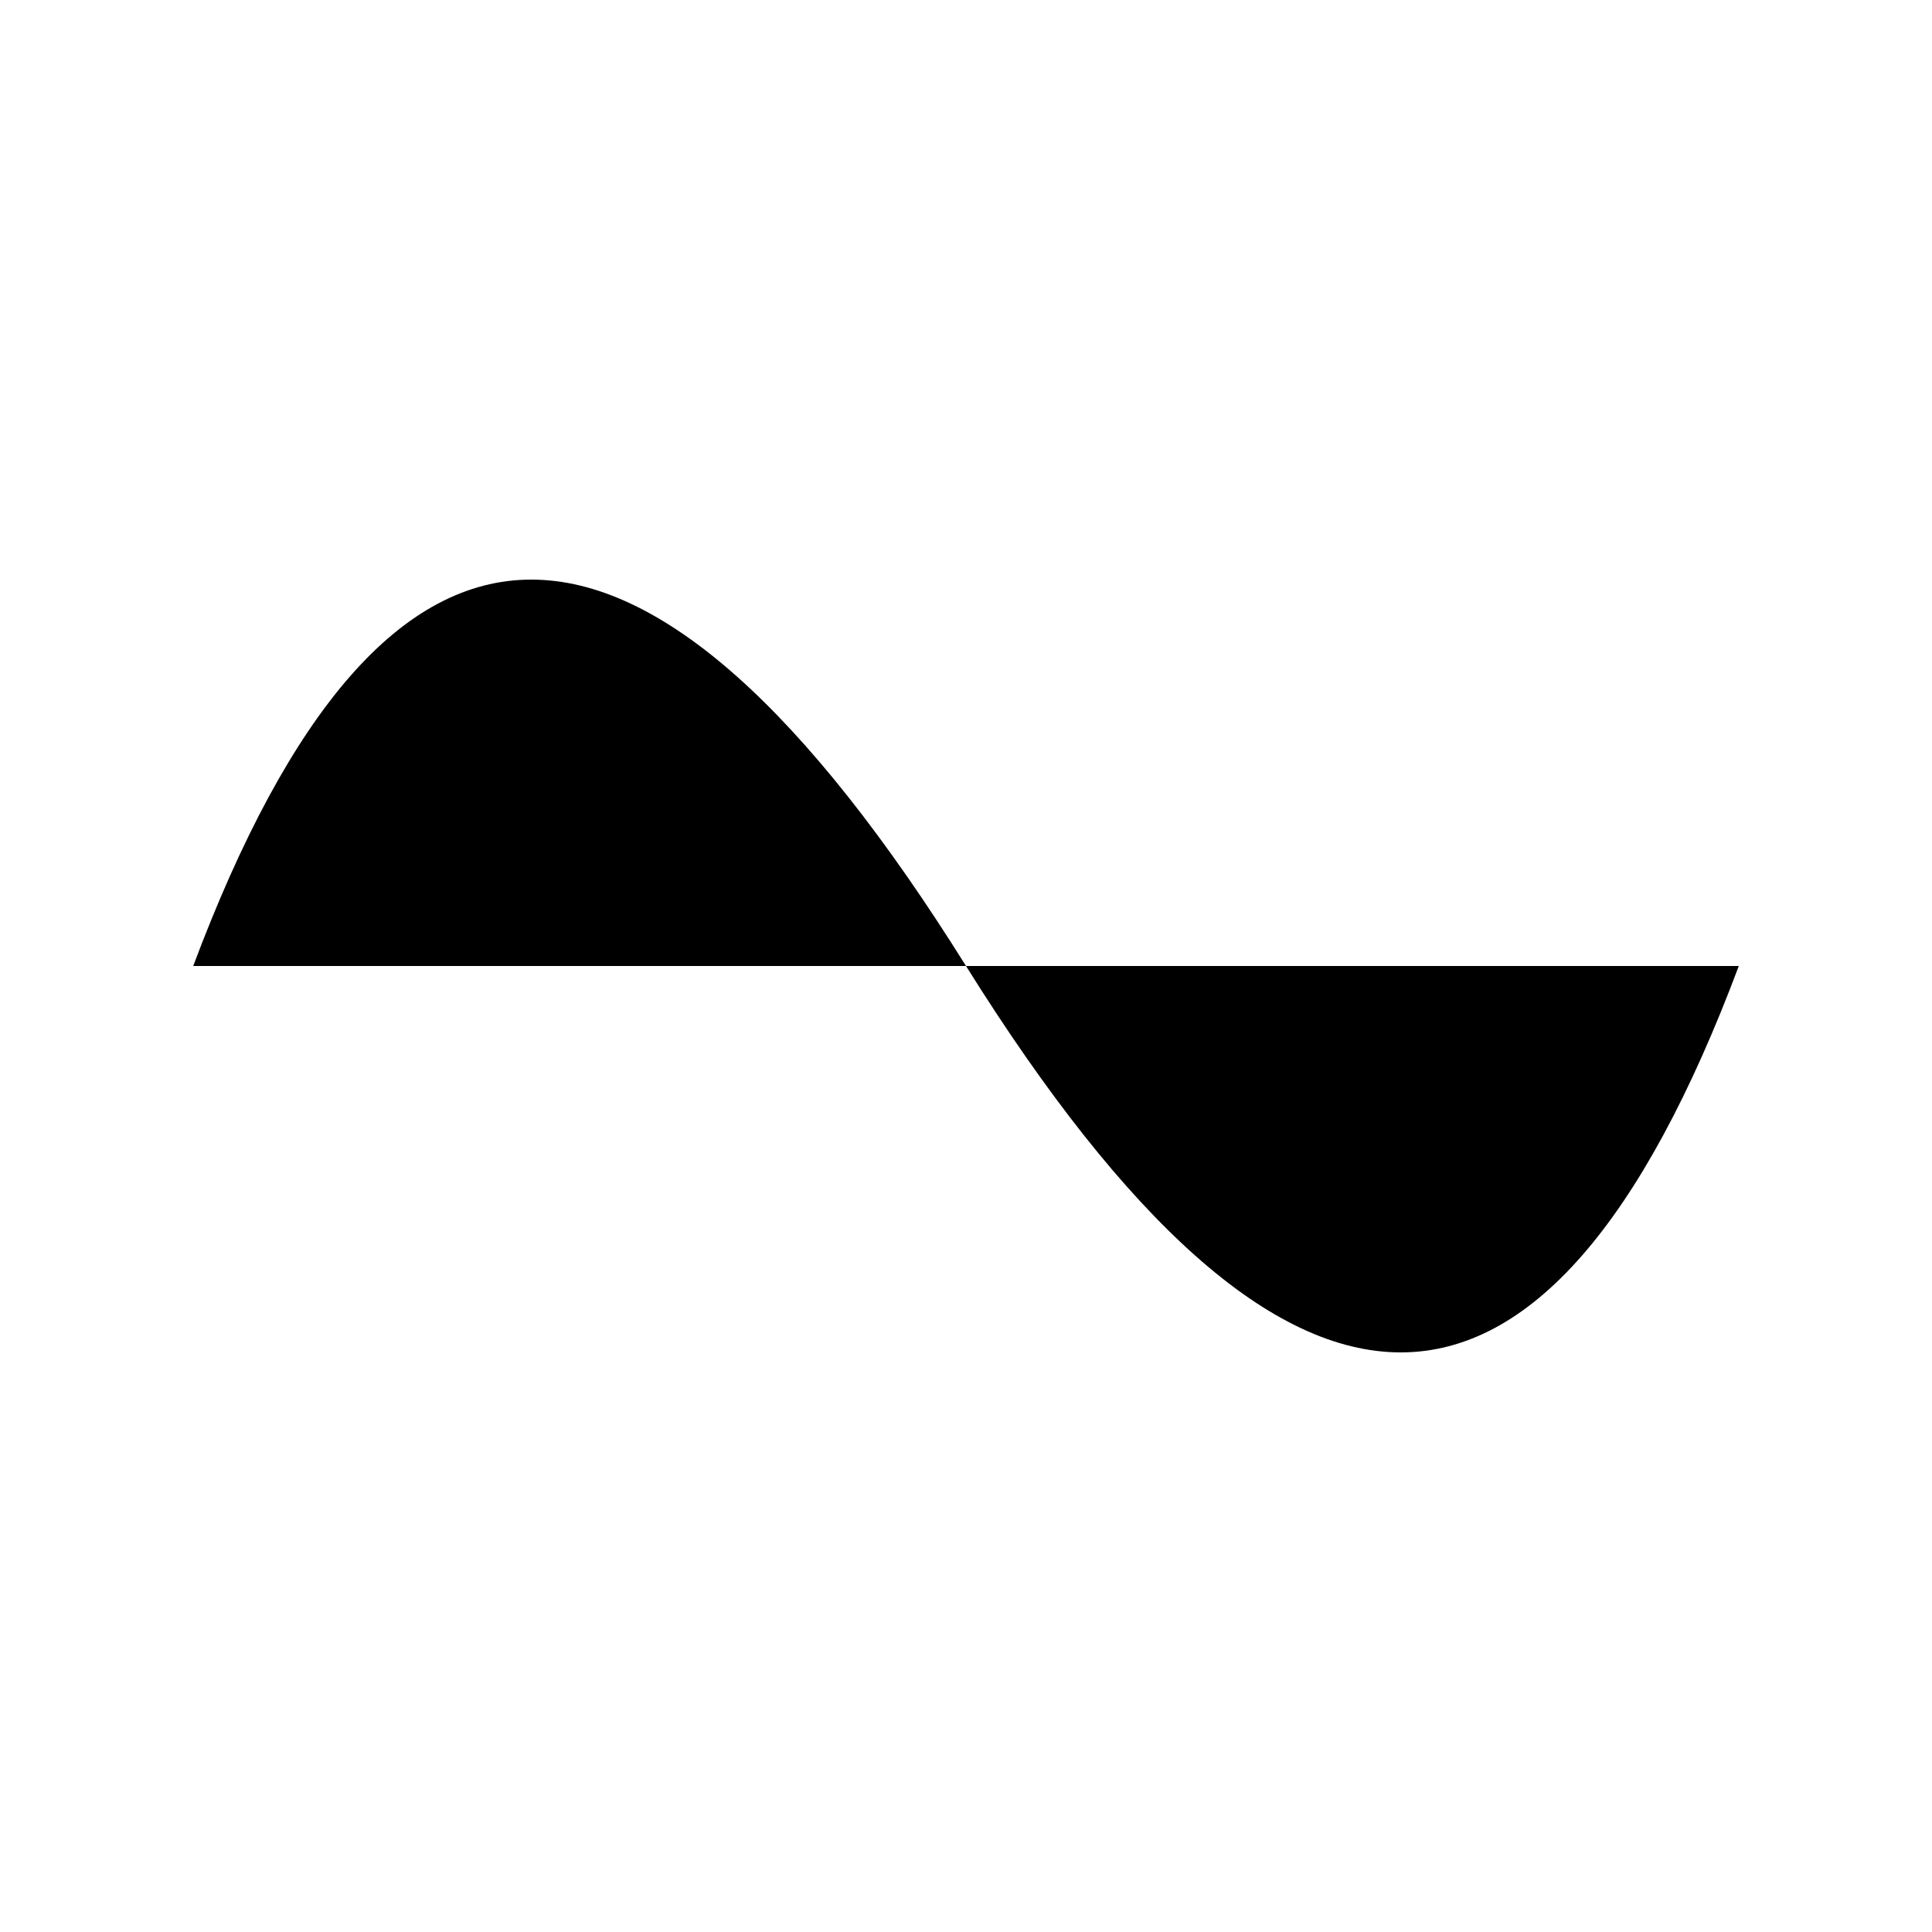
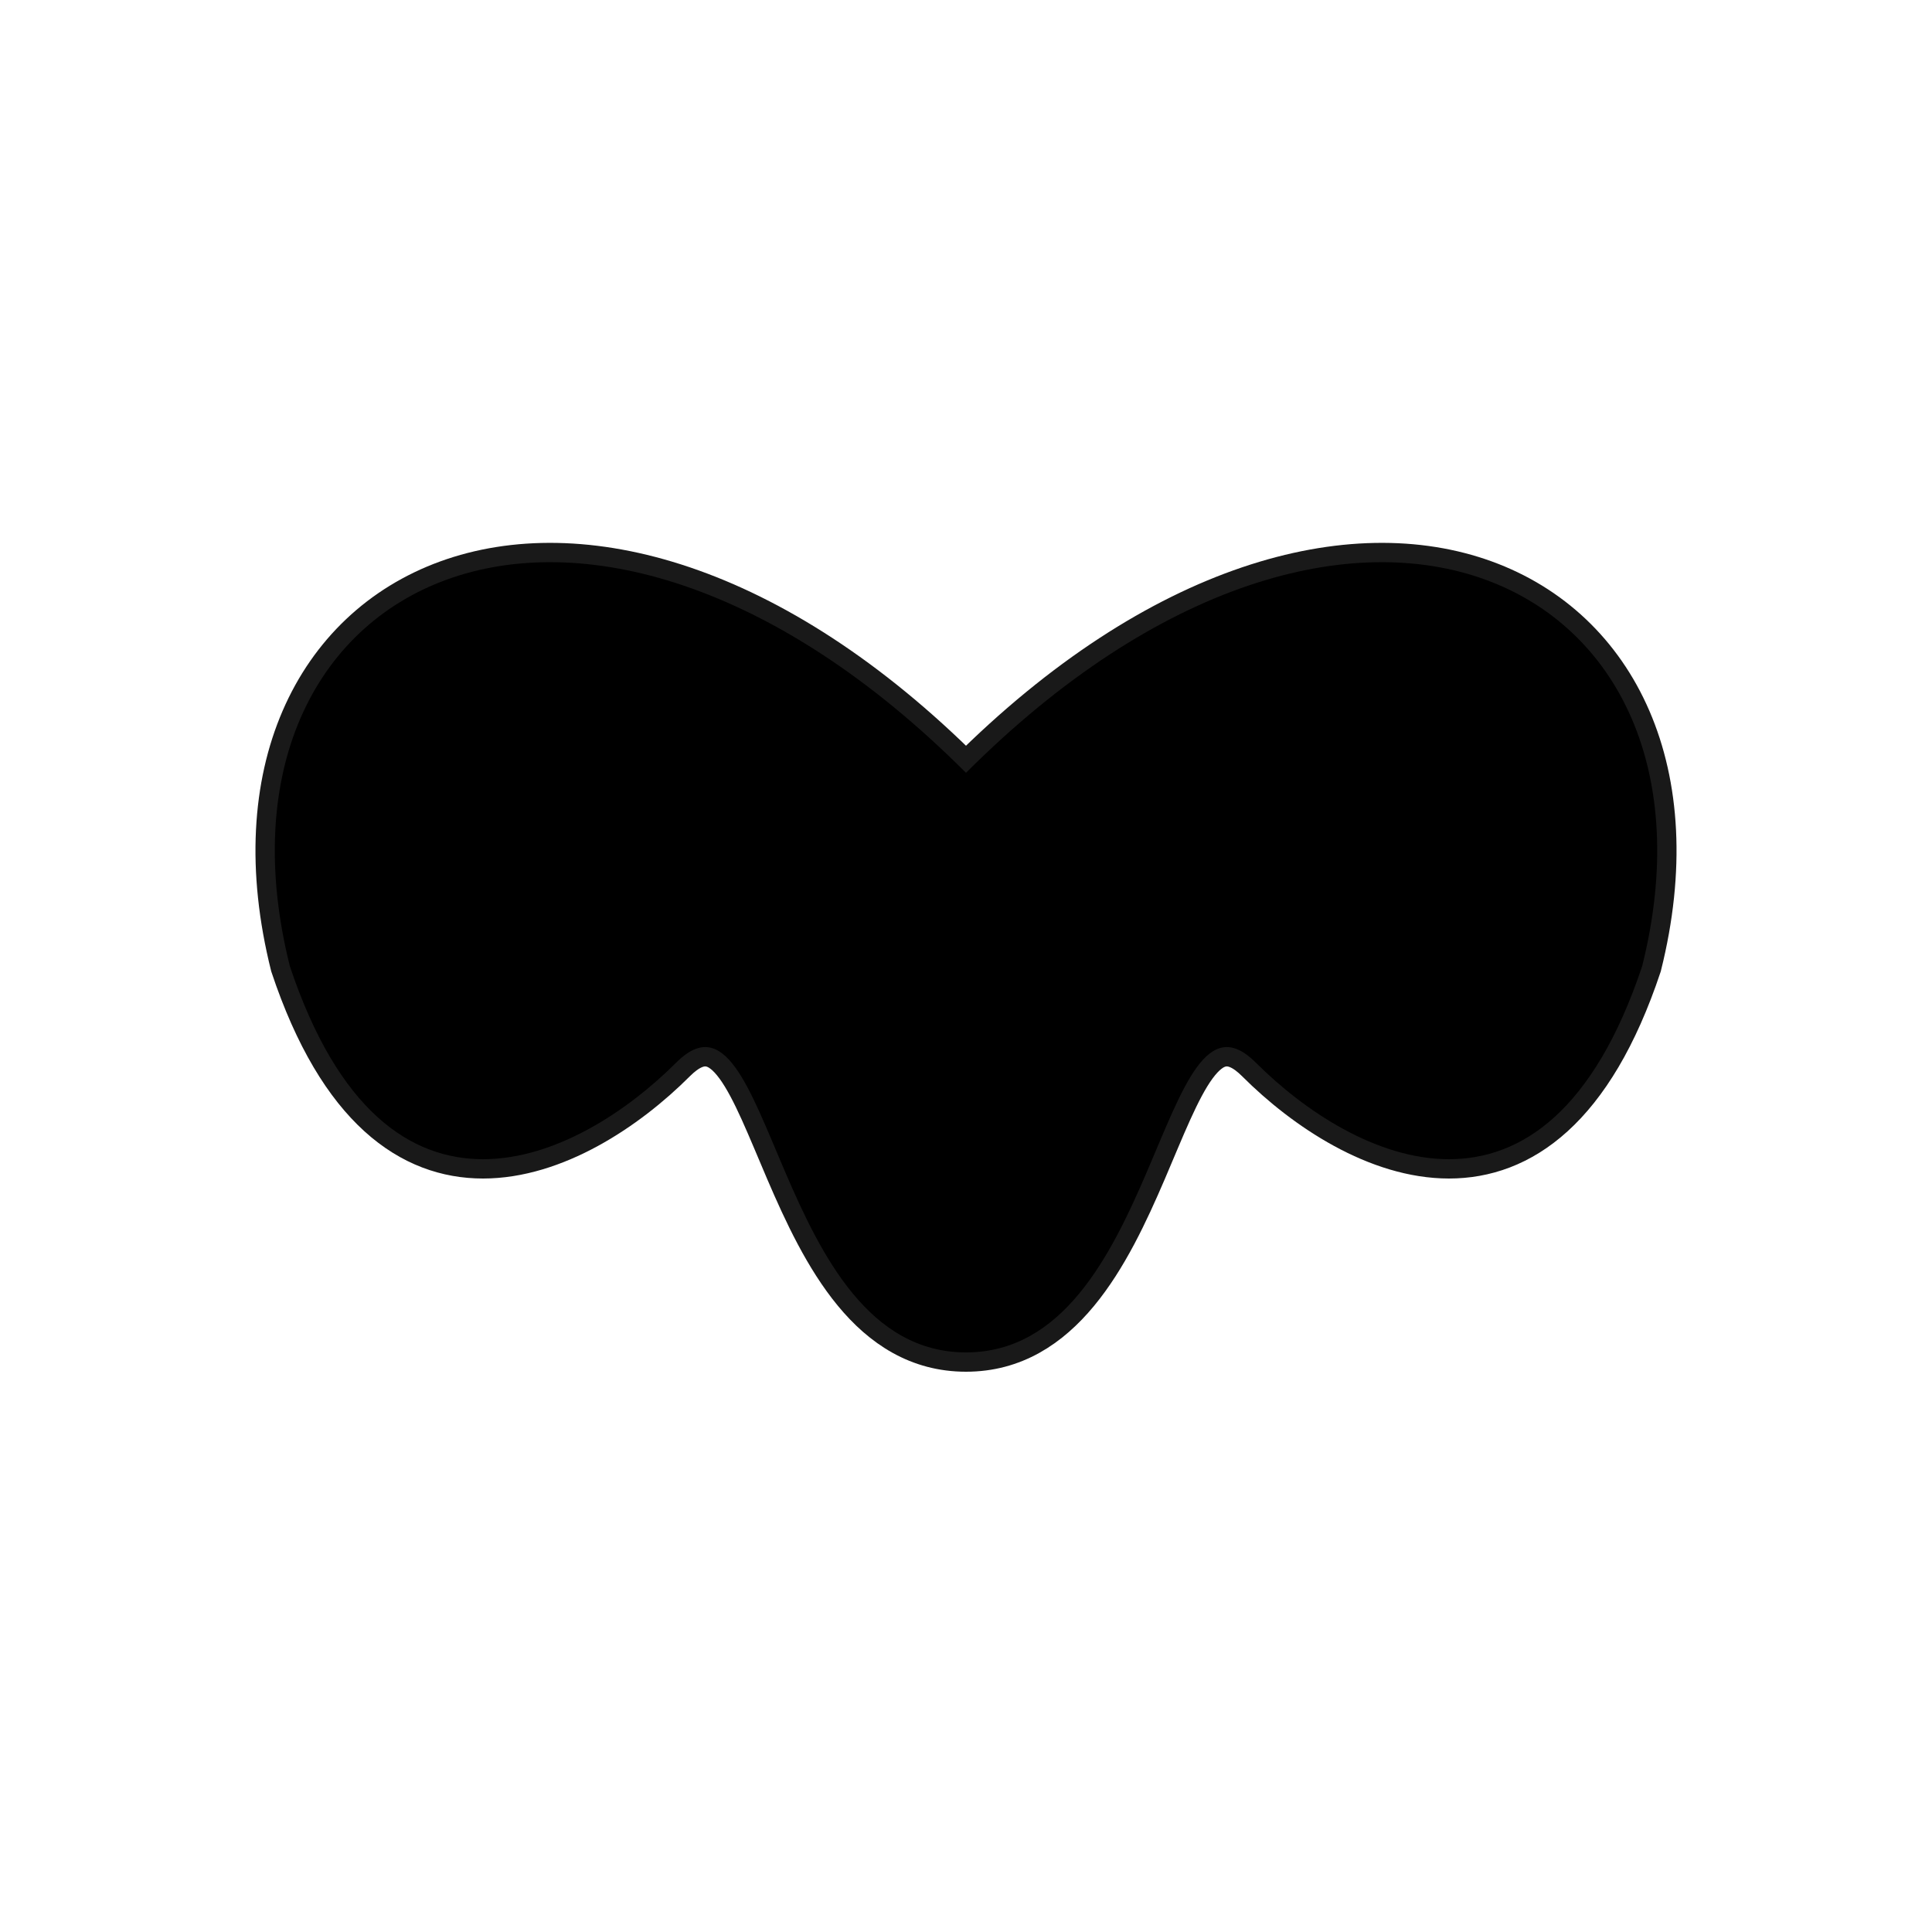
<svg xmlns="http://www.w3.org/2000/svg" viewBox="0 0 100 100">
-   <path d="M10,50 Q25,10 50,50 T90,50" stroke="none" fill="currentColor" />
+   <path d="M50,40        C70,20 90,30 85,50        C80,65 70,60 65,55        C60,50 60,70 50,70        C40,70 40,50 35,55        C30,60 20,65 15,50        C10,30 30,20 50,40        Z" fill="solid" stroke="currentColor" stroke-width="2" stroke-opacity="0.9" />
</svg>
